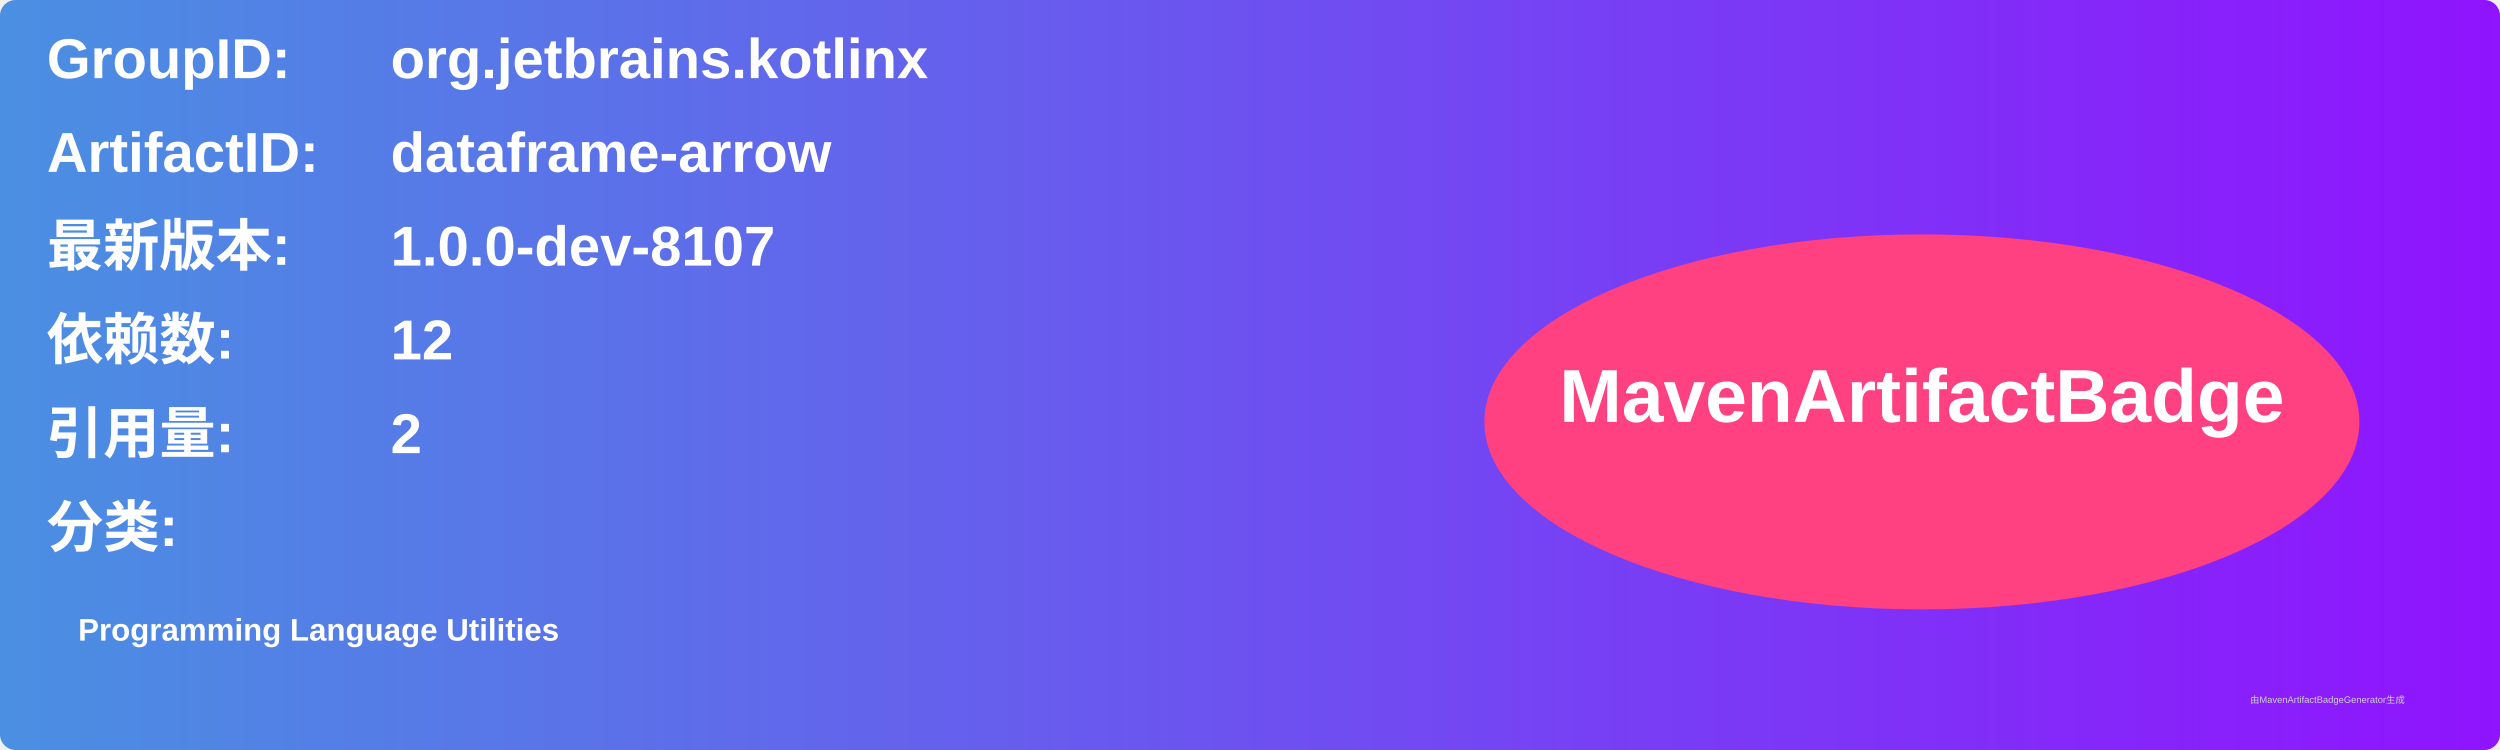
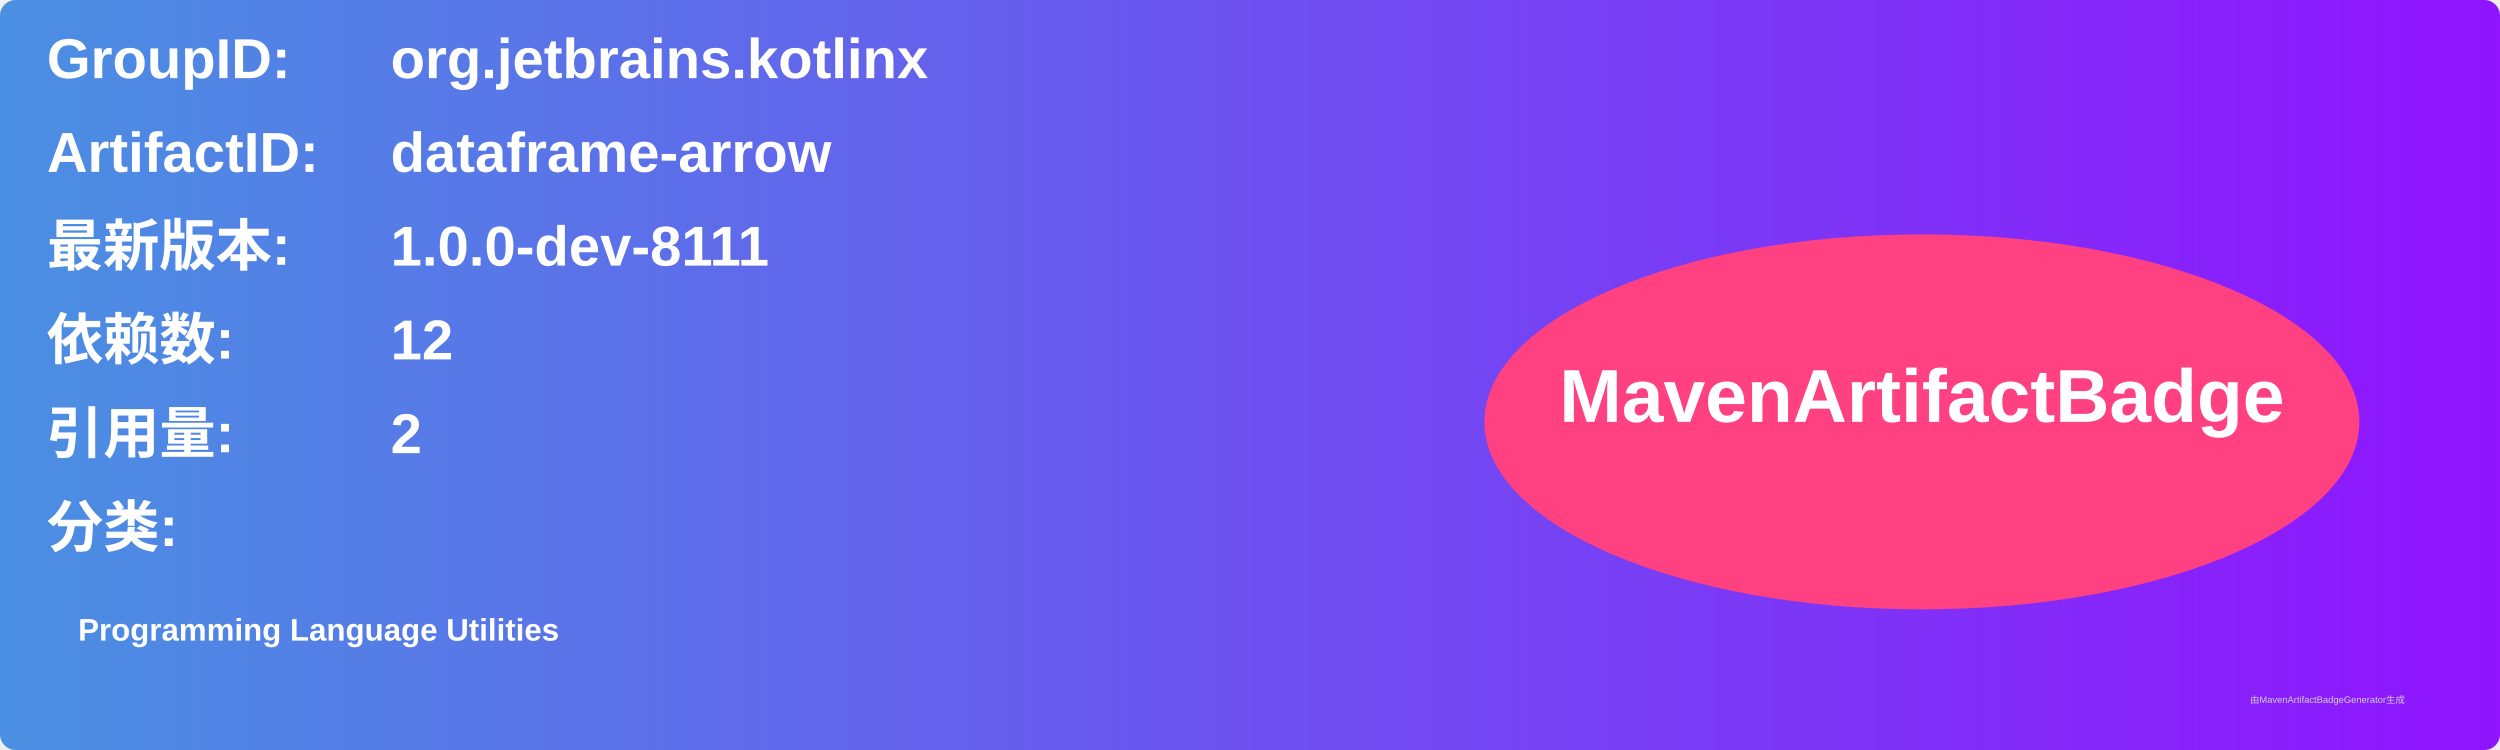
<svg xmlns="http://www.w3.org/2000/svg" width="800" height="240" viewBox="0 0 800 240">
  <linearGradient id="grad" x1="0%" y1="0%" x2="100%" y2="0%">
    <stop offset="0%" stop-color="#4a90e2" />
    <stop offset="100%" stop-color="#9013fe" />
  </linearGradient>
  <rect width="100%" height="100%" rx="5" ry="5" fill="url(#grad)" />
  <g transform="translate(15, 15)">
    <text x="0" y="10" font-family="Arial" font-size="18" fill="white" font-weight="bold" width="260">GroupID:</text>
    <text x="110" y="10" font-family="Arial" font-size="18" fill="white" font-weight="bold" width="460">org.jetbrains.kotlinx</text>
    <text x="0" y="40" font-family="Arial" font-size="18" fill="white" font-weight="bold" width="260">ArtifactID:</text>
    <text x="110" y="40" font-family="Arial" font-size="18" fill="white" font-weight="bold" width="460">dataframe-arrow</text>
    <text x="0" y="70" font-family="Arial" font-size="18" fill="white" font-weight="bold">最新版本:</text>
    <text x="110" y="70" font-family="Arial" font-size="18" fill="white" font-weight="bold">
-       <tspan font-weight="bold">1.0.0-dev-8107</tspan>
+       <tspan font-weight="bold">1.0.0-dev-8111</tspan>
    </text>
    <text x="0" y="100" font-family="Arial" font-size="18" fill="white" font-weight="bold">依赖数: </text>
    <text x="110" y="100" font-family="Arial" font-size="18" fill="white">
      <tspan font-weight="bold">12</tspan>
    </text>
    <text x="0" y="130" font-family="Arial" font-size="18" fill="white" font-weight="bold">引用量: </text>
    <text x="110" y="130" font-family="Arial" font-size="18" fill="white">
      <tspan font-weight="bold">2</tspan>
    </text>
    <text x="0" y="160" font-family="Arial" font-size="18" fill="white" font-weight="bold">分类:</text>
    <text x="10" y="190" font-family="Arial" font-size="10" fill="white">
      <tspan font-weight="bold">Programming Language Utilities</tspan>
    </text>
    <ellipse cx="600" cy="120" rx="140" ry="60" fill="#ff4081" />
    <text x="600" y="120" text-anchor="middle" font-family="Arial" font-size="24" fill="white" font-weight="bold">MavenArtifactBadge</text>
  </g>
  <text x="720" y="225" font-family="Arial" font-size="3" fill="#d0d0d0">由MavenArtifactBadgeGenerator生成</text>
</svg>
